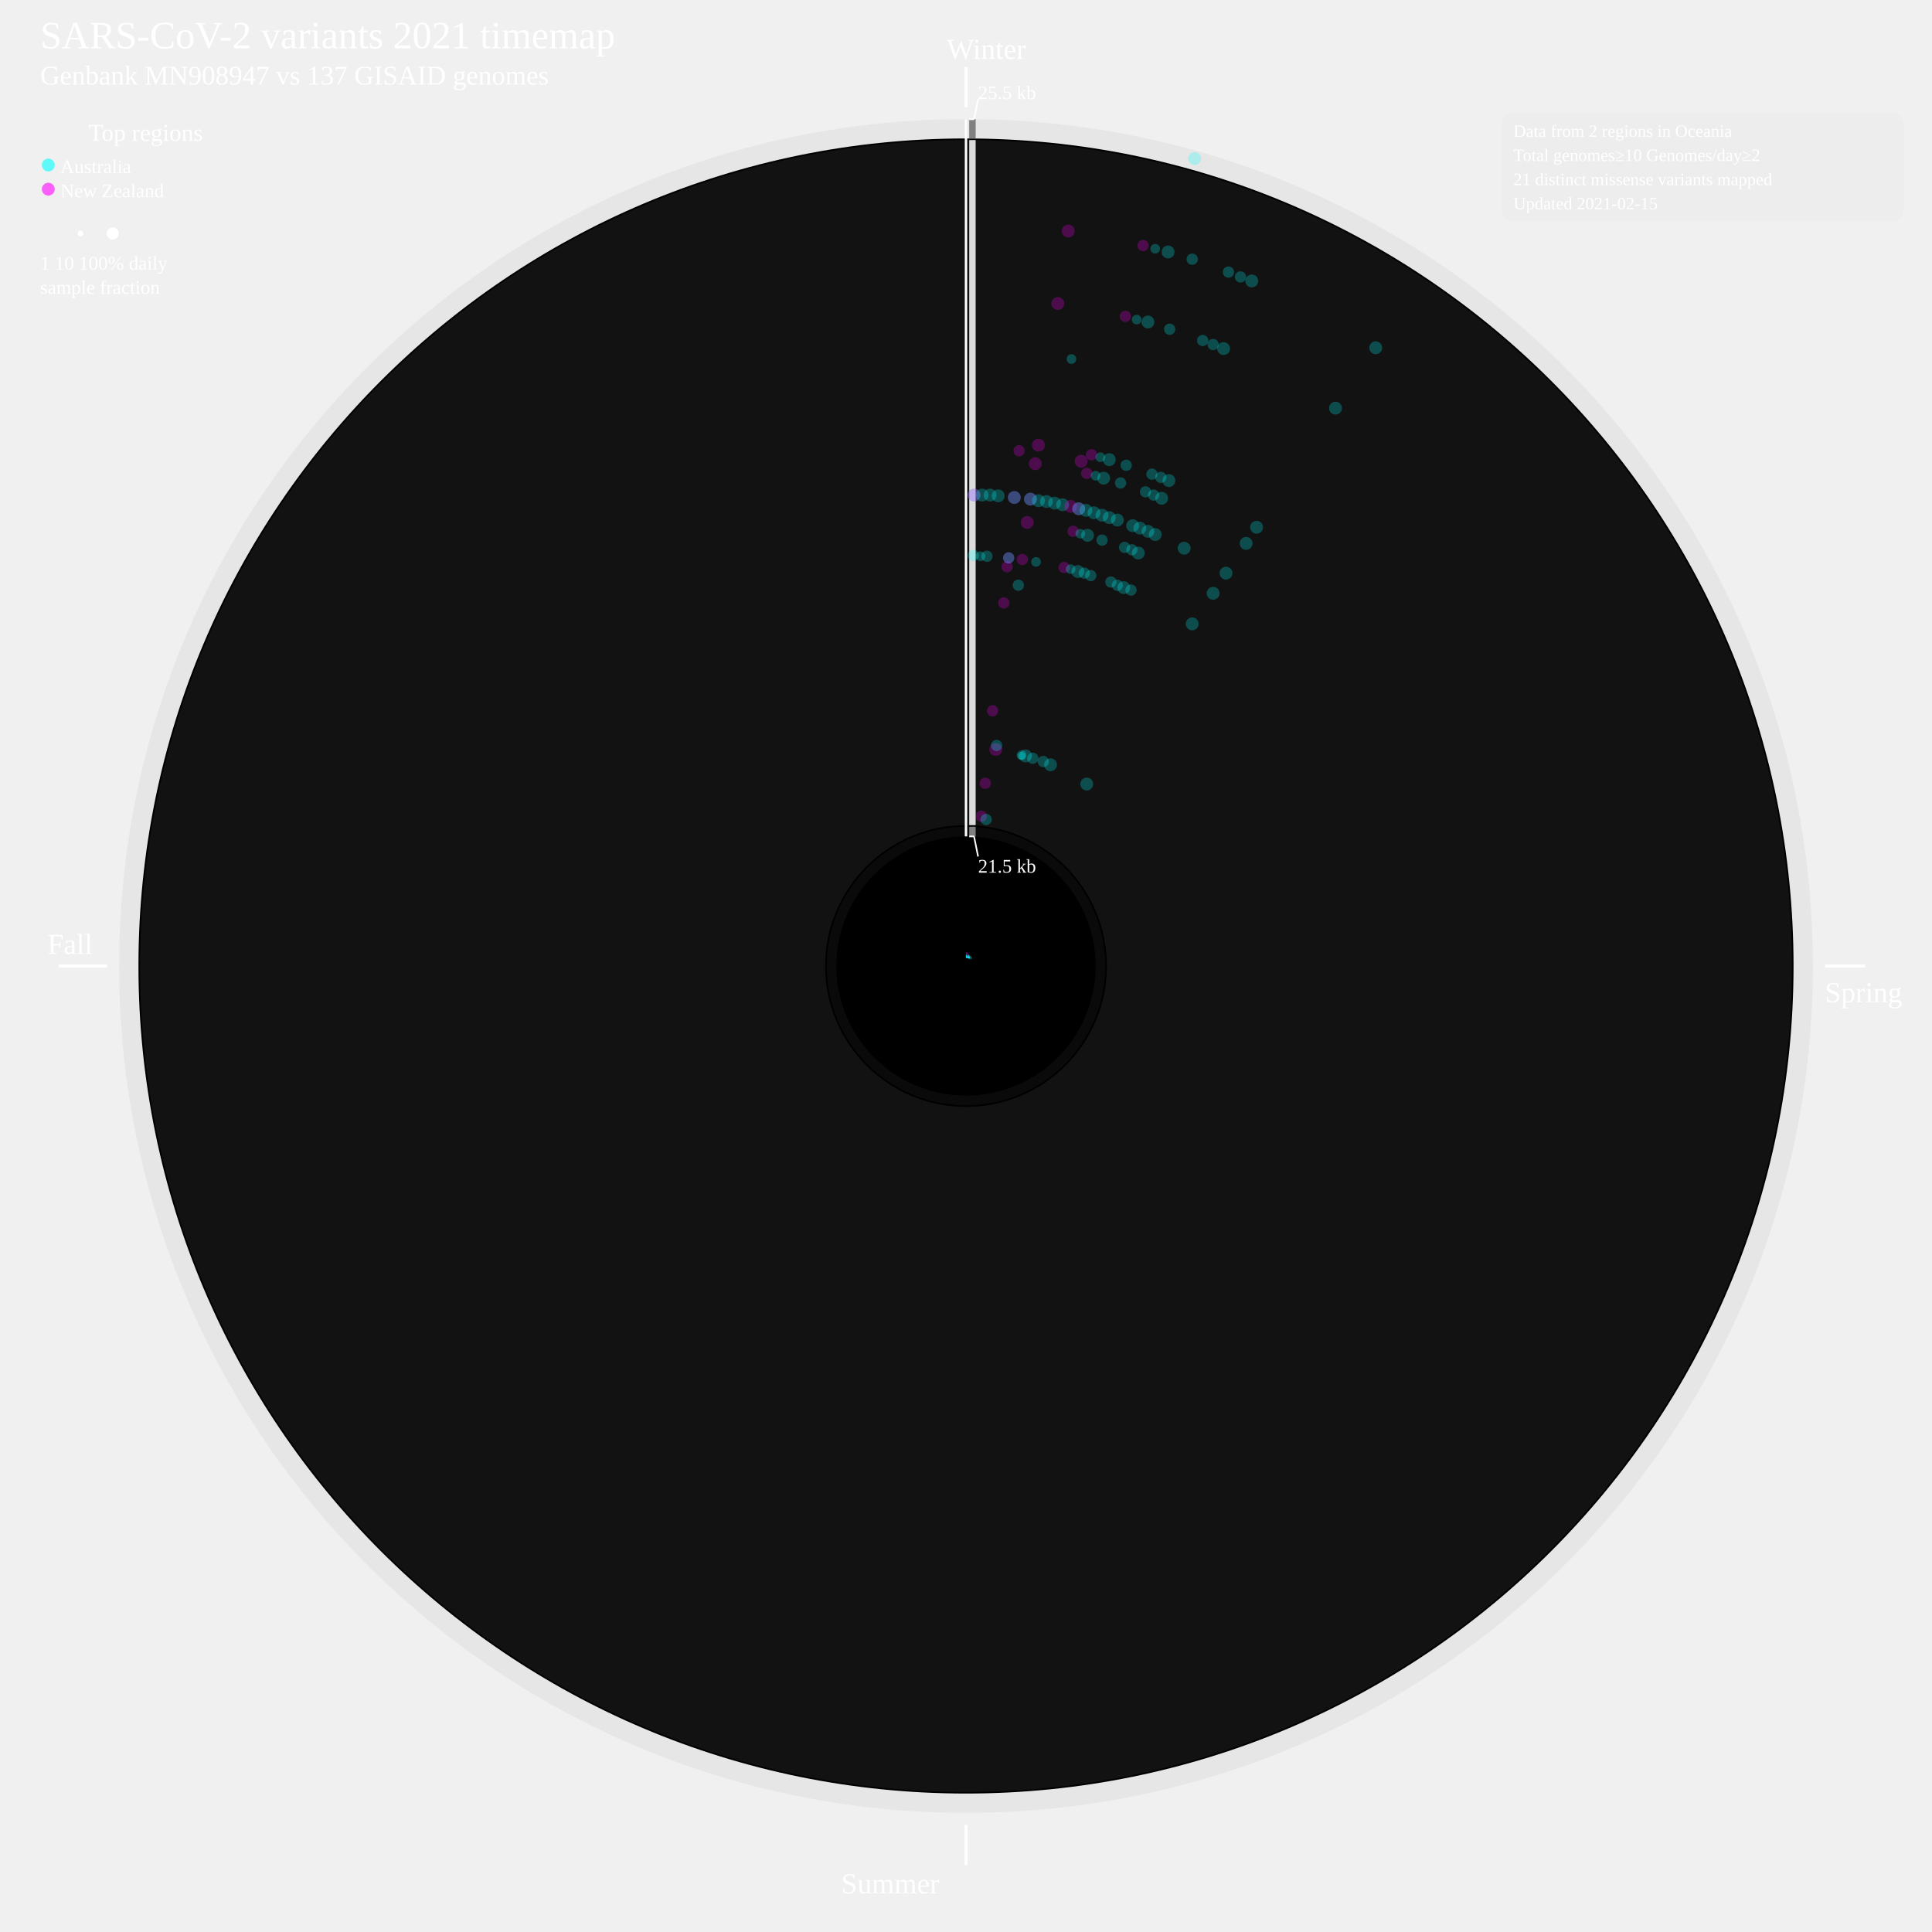
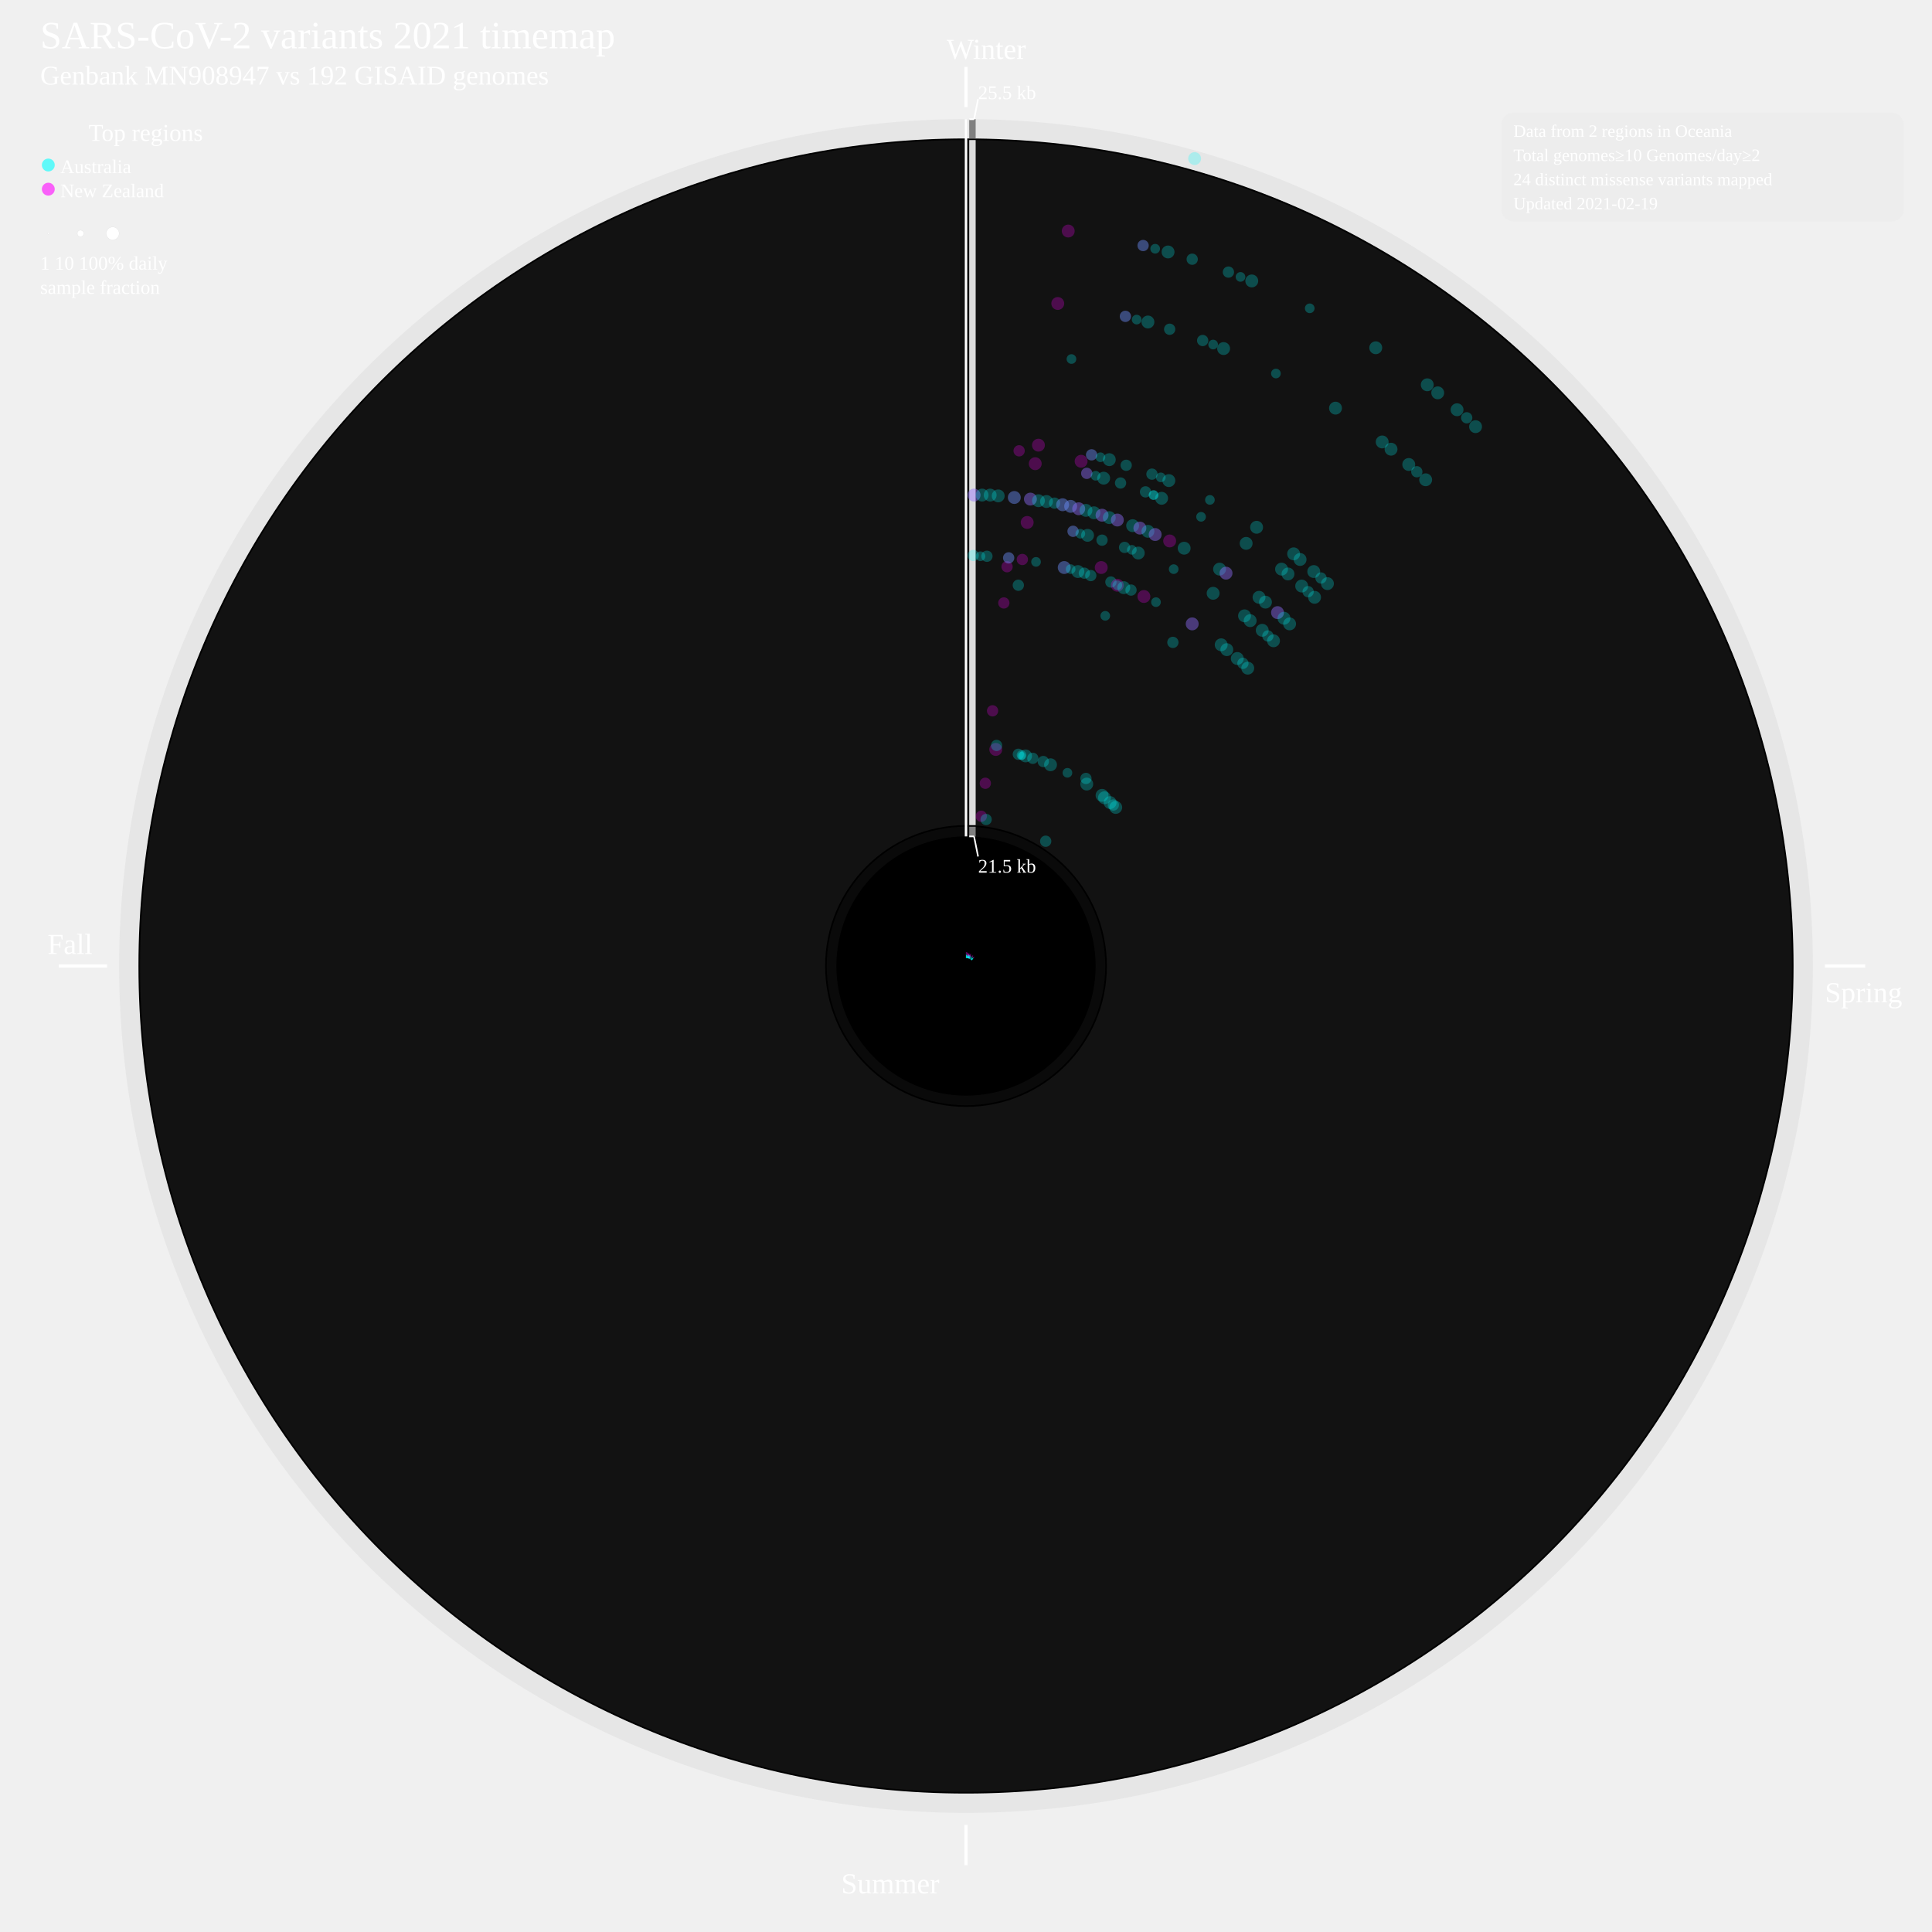
<svg xmlns="http://www.w3.org/2000/svg" width="2400" height="2400" style="background-color:black">
  <defs>
    <style type="text/css">
	.sb {
	stroke-width:0.8;
	stroke-opacity:50%;
	}
	.cv {
	stroke: none;
	fill-opacity:0.25;
	}
	a:link, a:visited {
	cursor: pointer;
	}
	a:hover, a:active {
	outline: dotted 2px yellow;
	}
	g:hover, g:active {
	outline: dotted 2px yellow;
	}
	</style>
  </defs>
  <circle cx="1200" cy="1200" r="1052" style="fill:grey;stroke:black;stroke-width:0;fill-opacity:0.085;" />
  <circle cx="1200" cy="1200" r="1028" style="fill:black;stroke:black;stroke-width:0;fill-opacity:1;" />
  <circle cx="1200" cy="1200" r="1026" style="fill:gainsboro;stroke:black;stroke-width:0;fill-opacity:0.085;" />
  <circle cx="1200" cy="1200" r="175" style="fill:black;stroke:black;stroke-width:0;fill-opacity:1;" />
  <circle cx="1200" cy="1200" r="173" style="fill:grey;stroke:black;stroke-width:0;fill-opacity:0.085;" />
  <circle cx="1200" cy="1200" r="161" style="fill:black;stroke:black;stroke-width:0;fill-opacity:1;" />
  <a href="https://bcgsc.github.io/SARS2_2021">
    <text font-size="4.0em" x="50" y="60" fill="white">SARS-CoV-2 variants 2021 timemap</text>
  </a>
-   <text font-size="2.8em" x="50" y="105" fill="white">Genbank MN908947 vs 137 GISAID genomes</text>
+   <text font-size="2.8em" x="50" y="105" fill="white">Genbank MN908947 vs 192 GISAID genomes</text>
  <line x1="1200" y1="83.131" x2="1200" y2="133.131" style="stroke:white;stroke-width:4" />
  <text font-size="3.0em" x="1176" y="73.131" fill="white">Winter</text>
  <line x1="2267" y1="1200" x2="2317" y2="1200" style="stroke:white;stroke-width:4" />
  <text font-size="3.0em" x="2267" y="1245" fill="white">Spring</text>
  <line x1="1200" y1="2267" x2="1200" y2="2317" style="stroke:white;stroke-width:4" />
  <text font-size="3.0em" x="1045" y="2352" fill="white">Summer</text>
  <line x1="133" y1="1200" x2="73" y2="1200" style="stroke:white;stroke-width:4" />
  <text font-size="3.0em" x="59" y="1185" fill="white">Fall</text>
  <g>
    <line x1="1208" y1="1039" x2="1208" y2="1027" style="stroke:grey;stroke-width:8" />
  </g>
  <g>
    <line x1="1208" y1="1025" x2="1208" y2="174" style="stroke:gainsboro;stroke-width:8" />
  </g>
  <g>
    <line x1="1208" y1="172" x2="1208" y2="148" style="stroke:grey;stroke-width:8" />
  </g>
  <line x1="1200" y1="148.131" x2="1200" y2="1039" style="stroke:white;stroke-width:3" />
  <line x1="1204" y1="148.131" x2="1210" y2="148.131" style="stroke:white;stroke-width:2" />
  <line x1="1210" y1="148.131" x2="1215" y2="123.131" style="stroke:white;stroke-width:2" />
  <line x1="1204" y1="1039" x2="1210" y2="1039" style="stroke:white;stroke-width:2" />
  <line x1="1210" y1="1039" x2="1215" y2="1064" style="stroke:white;stroke-width:2" />
  <text font-size="2.0em" x="1215" y="123.131" fill="white">25.5 kb</text>
  <text font-size="2.0em" x="1215" y="1084" fill="white">21.5 kb</text>
  <text font-size="2.5em" x="110" y="175" fill="white">Top regions</text>
  <circle cx="60" cy="205" r="8" style="fill:cyan;stroke:black;stroke-width:0;fill-opacity:0.6;" />
  <text font-size="2.0em" x="75" y="215" fill="white">Australia</text>
  <circle cx="60" cy="235" r="8" style="fill:fuchsia;stroke:black;stroke-width:0;fill-opacity:0.6;" />
  <text font-size="2.0em" x="75" y="245" fill="white">New Zealand</text>
  <circle cx="60" cy="290" r="1" style="fill:white;stroke:lightgrey;stroke-width:0.2;" />
  <circle cx="100" cy="290" r="4" style="fill:white;stroke:lightgrey;stroke-width:0.2;" />
  <circle cx="140" cy="290" r="8" style="fill:white;stroke:lightgrey;stroke-width:0.2;" />
  <text font-size="2.0em" x="50" y="335" fill="white">1      10        100% daily</text>
  <text font-size="2.0em" x="50" y="365" fill="white">sample fraction</text>
  <g>
    <line x1="1200.2" y1="1190.0" x2="1200.3" y2="1185.0" style="stroke:cyan;" class="sb" />
  </g>
  <g>
    <line x1="1200.3" y1="1185.0" x2="1200.3" y2="1182.8" style="stroke:fuchsia;" class="sb" />
  </g>
  <g>
    <circle cx="1209" cy="690" r="7" style="fill:cyan;" class="cv" />
  </g>
  <g>
    <circle cx="1210" cy="615" r="8" style="fill:cyan;" class="cv" />
  </g>
  <g>
    <circle cx="1210" cy="615" r="8" style="fill:fuchsia;" class="cv" />
  </g>
  <g>
    <line x1="1200.3" y1="1190.0" x2="1200.5" y2="1186.2" style="stroke:cyan;" class="sb" />
  </g>
  <g>
    <circle cx="1218" cy="691" r="6" style="fill:cyan;" class="cv" />
  </g>
  <g>
    <circle cx="1220" cy="615" r="8" style="fill:cyan;" class="cv" />
  </g>
  <g>
    <line x1="1200.5" y1="1190.0" x2="1200.7" y2="1186.5" style="stroke:cyan;" class="sb" />
  </g>
  <g>
    <circle cx="1226" cy="691" r="7" style="fill:cyan;" class="cv" />
  </g>
  <g>
    <circle cx="1230" cy="615" r="8" style="fill:cyan;" class="cv" />
  </g>
  <g>
    <line x1="1200.7" y1="1190.0" x2="1200.9" y2="1186.9" style="stroke:cyan;" class="sb" />
  </g>
  <g>
    <circle cx="1240" cy="616" r="8" style="fill:cyan;" class="cv" />
  </g>
  <g>
    <line x1="1201.0" y1="1190.1" x2="1201.4" y2="1186.9" style="stroke:cyan;" class="sb" />
  </g>
  <g>
    <line x1="1201.4" y1="1186.9" x2="1201.7" y2="1183.1" style="stroke:fuchsia;" class="sb" />
  </g>
  <g>
    <circle cx="1219" cy="1014" r="7" style="fill:fuchsia;" class="cv" />
  </g>
  <g>
    <circle cx="1224" cy="973" r="7" style="fill:fuchsia;" class="cv" />
  </g>
  <g>
    <circle cx="1233" cy="883" r="7" style="fill:fuchsia;" class="cv" />
  </g>
  <g>
    <circle cx="1247" cy="749" r="7" style="fill:fuchsia;" class="cv" />
  </g>
  <g>
    <circle cx="1251" cy="704" r="7" style="fill:fuchsia;" class="cv" />
  </g>
  <g>
    <circle cx="1253" cy="693" r="7" style="fill:fuchsia;" class="cv" />
  </g>
  <g>
    <circle cx="1253" cy="693" r="7" style="fill:cyan;" class="cv" />
  </g>
  <g>
    <circle cx="1260" cy="618" r="8" style="fill:fuchsia;" class="cv" />
  </g>
  <g>
    <circle cx="1260" cy="618" r="8" style="fill:cyan;" class="cv" />
  </g>
  <g>
    <circle cx="1266" cy="560" r="7" style="fill:fuchsia;" class="cv" />
  </g>
  <g>
    <line x1="1201.4" y1="1190.1" x2="1201.8" y2="1187.0" style="stroke:cyan;" class="sb" />
  </g>
  <g>
    <line x1="1201.8" y1="1187.0" x2="1202.2" y2="1183.9" style="stroke:fuchsia;" class="sb" />
  </g>
  <g>
    <circle cx="1225" cy="1018" r="7" style="fill:cyan;" class="cv" />
  </g>
  <g>
    <circle cx="1237" cy="931" r="8" style="fill:fuchsia;" class="cv" />
  </g>
  <g>
    <circle cx="1238" cy="926" r="7" style="fill:cyan;" class="cv" />
  </g>
  <g>
    <circle cx="1265" cy="727" r="7" style="fill:cyan;" class="cv" />
  </g>
  <g>
    <circle cx="1270" cy="695" r="7" style="fill:fuchsia;" class="cv" />
  </g>
  <g>
    <circle cx="1276" cy="649" r="8" style="fill:fuchsia;" class="cv" />
  </g>
  <g>
+     <circle cx="1280" cy="620" r="8" style="fill:cyan;" class="cv" />
+   </g>
+   <g>
    <circle cx="1280" cy="620" r="8" style="fill:fuchsia;" class="cv" />
  </g>
  <g>
-     <circle cx="1280" cy="620" r="8" style="fill:cyan;" class="cv" />
-   </g>
-   <g>
    <circle cx="1286" cy="576" r="8" style="fill:fuchsia;" class="cv" />
  </g>
  <g>
    <circle cx="1290" cy="553" r="8" style="fill:fuchsia;" class="cv" />
  </g>
  <g>
    <circle cx="1314" cy="377" r="8" style="fill:fuchsia;" class="cv" />
  </g>
  <g>
    <circle cx="1327" cy="287" r="8" style="fill:fuchsia;" class="cv" />
  </g>
  <g>
    <line x1="1201.5" y1="1190.1" x2="1202.0" y2="1187.0" style="stroke:cyan;" class="sb" />
  </g>
  <g>
    <circle cx="1290" cy="622" r="8" style="fill:cyan;" class="cv" />
  </g>
  <g>
    <line x1="1201.7" y1="1190.1" x2="1202.3" y2="1186.7" style="stroke:cyan;" class="sb" />
  </g>
  <g>
    <circle cx="1287" cy="698" r="6" style="fill:cyan;" class="cv" />
  </g>
  <g>
    <circle cx="1300" cy="623" r="8" style="fill:cyan;" class="cv" />
  </g>
  <g>
    <circle cx="1331" cy="446" r="6" style="fill:cyan;" class="cv" />
  </g>
  <g>
-     <line x1="1201.9" y1="1190.2" x2="1202.3" y2="1188.1" style="stroke:cyan;" class="sb" />
-   </g>
-   <g>
-     <circle cx="1310" cy="625" r="8" style="fill:cyan;" class="cv" />
+     <line x1="1201.9" y1="1190.2" x2="1202.4" y2="1187.5" style="stroke:cyan;" class="sb" />
+   </g>
+   <g>
+     <circle cx="1310" cy="625" r="7" style="fill:cyan;" class="cv" />
  </g>
  <g>
    <line x1="1202.1" y1="1190.2" x2="1202.5" y2="1188.1" style="stroke:cyan;" class="sb" />
  </g>
  <g>
+     <line x1="1202.5" y1="1188.1" x2="1202.9" y2="1186.0" style="stroke:fuchsia;" class="sb" />
+   </g>
+   <g>
+     <circle cx="1320" cy="627" r="8" style="fill:fuchsia;" class="cv" />
+   </g>
+   <g>
    <circle cx="1320" cy="627" r="8" style="fill:cyan;" class="cv" />
  </g>
  <g>
-     <line x1="1202.2" y1="1190.2" x2="1202.8" y2="1187.6" style="stroke:fuchsia;" class="sb" />
+     <line x1="1202.2" y1="1190.2" x2="1202.7" y2="1188.2" style="stroke:cyan;" class="sb" />
+   </g>
+   <g>
+     <line x1="1202.7" y1="1188.2" x2="1203.3" y2="1185.5" style="stroke:fuchsia;" class="sb" />
  </g>
  <g>
    <circle cx="1330" cy="629" r="8" style="fill:fuchsia;" class="cv" />
  </g>
  <g>
+     <circle cx="1330" cy="629" r="8" style="fill:cyan;" class="cv" />
+   </g>
+   <g>
    <circle cx="1343" cy="573" r="8" style="fill:fuchsia;" class="cv" />
  </g>
  <g>
-     <line x1="1202.4" y1="1190.3" x2="1202.9" y2="1188.2" style="stroke:cyan;" class="sb" />
-   </g>
-   <g>
-     <line x1="1202.9" y1="1188.2" x2="1203.5" y2="1185.6" style="stroke:fuchsia;" class="sb" />
-   </g>
-   <g>
-     <circle cx="1322" cy="705" r="7" style="fill:fuchsia;" class="cv" />
+     <line x1="1202.4" y1="1190.3" x2="1203.1" y2="1187.2" style="stroke:cyan;" class="sb" />
+   </g>
+   <g>
+     <line x1="1203.1" y1="1187.2" x2="1203.9" y2="1184.2" style="stroke:fuchsia;" class="sb" />
+   </g>
+   <g>
+     <circle cx="1265" cy="937" r="7" style="fill:cyan;" class="cv" />
+   </g>
+   <g>
+     <circle cx="1322" cy="705" r="8" style="fill:fuchsia;" class="cv" />
+   </g>
+   <g>
+     <circle cx="1322" cy="705" r="8" style="fill:cyan;" class="cv" />
  </g>
  <g>
    <circle cx="1333" cy="660" r="7" style="fill:fuchsia;" class="cv" />
  </g>
  <g>
+     <circle cx="1333" cy="660" r="7" style="fill:cyan;" class="cv" />
+   </g>
+   <g>
+     <circle cx="1340" cy="632" r="8" style="fill:cyan;" class="cv" />
+   </g>
+   <g>
    <circle cx="1340" cy="632" r="8" style="fill:fuchsia;" class="cv" />
  </g>
  <g>
-     <circle cx="1340" cy="632" r="8" style="fill:cyan;" class="cv" />
+     <circle cx="1350" cy="588" r="7" style="fill:cyan;" class="cv" />
  </g>
  <g>
    <circle cx="1350" cy="588" r="7" style="fill:fuchsia;" class="cv" />
  </g>
  <g>
    <circle cx="1356" cy="565" r="7" style="fill:fuchsia;" class="cv" />
  </g>
  <g>
+     <circle cx="1356" cy="565" r="7" style="fill:cyan;" class="cv" />
+   </g>
+   <g>
    <circle cx="1398" cy="393" r="7" style="fill:fuchsia;" class="cv" />
  </g>
  <g>
+     <circle cx="1398" cy="393" r="7" style="fill:cyan;" class="cv" />
+   </g>
+   <g>
    <circle cx="1420" cy="305" r="7" style="fill:fuchsia;" class="cv" />
  </g>
  <g>
+     <circle cx="1420" cy="305" r="7" style="fill:cyan;" class="cv" />
+   </g>
+   <g>
    <line x1="1202.6" y1="1190.3" x2="1203.7" y2="1185.8" style="stroke:cyan;" class="sb" />
  </g>
  <g>
    <circle cx="1269" cy="939" r="5" style="fill:cyan;" class="cv" />
  </g>
  <g>
    <circle cx="1269" cy="938" r="6" style="fill:cyan;" class="cv" />
  </g>
  <g>
    <circle cx="1330" cy="707" r="6" style="fill:cyan;" class="cv" />
  </g>
  <g>
    <circle cx="1342" cy="663" r="6" style="fill:cyan;" class="cv" />
  </g>
  <g>
    <circle cx="1349" cy="634" r="8" style="fill:cyan;" class="cv" />
  </g>
  <g>
    <circle cx="1361" cy="591" r="6" style="fill:cyan;" class="cv" />
  </g>
  <g>
    <circle cx="1367" cy="568" r="6" style="fill:cyan;" class="cv" />
  </g>
  <g>
    <circle cx="1412" cy="397" r="6" style="fill:cyan;" class="cv" />
  </g>
  <g>
    <circle cx="1435" cy="309" r="6" style="fill:cyan;" class="cv" />
  </g>
  <g>
    <line x1="1202.7" y1="1190.4" x2="1203.7" y2="1187.0" style="stroke:cyan;" class="sb" />
  </g>
  <g>
    <circle cx="1274" cy="939" r="8" style="fill:cyan;" class="cv" />
  </g>
  <g>
    <circle cx="1339" cy="710" r="8" style="fill:cyan;" class="cv" />
  </g>
  <g>
    <circle cx="1351" cy="665" r="8" style="fill:cyan;" class="cv" />
  </g>
  <g>
    <circle cx="1359" cy="637" r="8" style="fill:cyan;" class="cv" />
  </g>
  <g>
    <circle cx="1371" cy="594" r="8" style="fill:cyan;" class="cv" />
  </g>
  <g>
    <circle cx="1378" cy="571" r="8" style="fill:cyan;" class="cv" />
  </g>
  <g>
    <circle cx="1426" cy="400" r="8" style="fill:cyan;" class="cv" />
  </g>
  <g>
    <circle cx="1451" cy="313" r="8" style="fill:cyan;" class="cv" />
  </g>
  <g>
    <circle cx="1484" cy="197" r="8" style="fill:cyan;" class="cv" />
  </g>
  <g>
    <line x1="1202.9" y1="1190.4" x2="1203.7" y2="1187.8" style="stroke:cyan;" class="sb" />
  </g>
  <g>
+     <line x1="1203.7" y1="1187.8" x2="1204.3" y2="1185.8" style="stroke:fuchsia;" class="sb" />
+   </g>
+   <g>
    <circle cx="1347" cy="712" r="7" style="fill:cyan;" class="cv" />
  </g>
  <g>
    <circle cx="1369" cy="640" r="8" style="fill:cyan;" class="cv" />
  </g>
  <g>
+     <circle cx="1369" cy="640" r="8" style="fill:fuchsia;" class="cv" />
+   </g>
+   <g>
    <line x1="1203.0" y1="1190.5" x2="1204.3" y2="1186.6" style="stroke:cyan;" class="sb" />
  </g>
  <g>
    <circle cx="1283" cy="942" r="7" style="fill:cyan;" class="cv" />
  </g>
  <g>
    <circle cx="1355" cy="715" r="7" style="fill:cyan;" class="cv" />
  </g>
  <g>
    <circle cx="1369" cy="671" r="7" style="fill:cyan;" class="cv" />
  </g>
  <g>
    <circle cx="1378" cy="643" r="8" style="fill:cyan;" class="cv" />
  </g>
  <g>
    <circle cx="1392" cy="600" r="7" style="fill:cyan;" class="cv" />
  </g>
  <g>
    <circle cx="1399" cy="578" r="7" style="fill:cyan;" class="cv" />
  </g>
  <g>
    <circle cx="1453" cy="409" r="7" style="fill:cyan;" class="cv" />
  </g>
  <g>
    <circle cx="1481" cy="322" r="7" style="fill:cyan;" class="cv" />
  </g>
  <g>
    <line x1="1203.2" y1="1190.5" x2="1203.9" y2="1188.5" style="stroke:cyan;" class="sb" />
  </g>
  <g>
+     <line x1="1203.9" y1="1188.5" x2="1204.6" y2="1186.5" style="stroke:fuchsia;" class="sb" />
+   </g>
+   <g>
+     <circle cx="1368" cy="705" r="8" style="fill:fuchsia;" class="cv" />
+   </g>
+   <g>
    <circle cx="1388" cy="646" r="8" style="fill:cyan;" class="cv" />
  </g>
  <g>
+     <circle cx="1388" cy="646" r="8" style="fill:fuchsia;" class="cv" />
+   </g>
+   <g>
    <line x1="1203.4" y1="1190.6" x2="1204.1" y2="1188.6" style="stroke:cyan;" class="sb" />
  </g>
  <g>
    <line x1="1203.5" y1="1190.6" x2="1204.6" y2="1187.7" style="stroke:cyan;" class="sb" />
  </g>
  <g>
    <circle cx="1296" cy="946" r="7" style="fill:cyan;" class="cv" />
  </g>
  <g>
    <circle cx="1380" cy="723" r="7" style="fill:cyan;" class="cv" />
  </g>
  <g>
    <circle cx="1397" cy="680" r="7" style="fill:cyan;" class="cv" />
  </g>
  <g>
    <circle cx="1407" cy="653" r="8" style="fill:cyan;" class="cv" />
  </g>
  <g>
    <circle cx="1423" cy="611" r="7" style="fill:cyan;" class="cv" />
  </g>
  <g>
    <circle cx="1431" cy="589" r="7" style="fill:cyan;" class="cv" />
  </g>
  <g>
    <circle cx="1494" cy="423" r="7" style="fill:cyan;" class="cv" />
  </g>
  <g>
    <circle cx="1526" cy="338" r="7" style="fill:cyan;" class="cv" />
  </g>
  <g>
-     <line x1="1203.7" y1="1190.7" x2="1204.9" y2="1187.8" style="stroke:cyan;" class="sb" />
-   </g>
-   <g>
-     <circle cx="1388" cy="727" r="7" style="fill:cyan;" class="cv" />
-   </g>
-   <g>
-     <circle cx="1406" cy="683" r="7" style="fill:cyan;" class="cv" />
+     <line x1="1203.7" y1="1190.7" x2="1205.2" y2="1186.9" style="stroke:cyan;" class="sb" />
+   </g>
+   <g>
+     <line x1="1205.2" y1="1186.9" x2="1206.0" y2="1184.9" style="stroke:fuchsia;" class="sb" />
+   </g>
+   <g>
+     <circle cx="1373" cy="765" r="6" style="fill:cyan;" class="cv" />
+   </g>
+   <g>
+     <circle cx="1388" cy="727" r="8" style="fill:fuchsia;" class="cv" />
+   </g>
+   <g>
+     <circle cx="1388" cy="727" r="6" style="fill:cyan;" class="cv" />
+   </g>
+   <g>
+     <circle cx="1406" cy="683" r="6" style="fill:cyan;" class="cv" />
  </g>
  <g>
    <circle cx="1416" cy="656" r="8" style="fill:cyan;" class="cv" />
  </g>
  <g>
-     <circle cx="1433" cy="615" r="7" style="fill:cyan;" class="cv" />
-   </g>
-   <g>
-     <circle cx="1442" cy="593" r="7" style="fill:cyan;" class="cv" />
-   </g>
-   <g>
-     <circle cx="1507" cy="428" r="7" style="fill:cyan;" class="cv" />
-   </g>
-   <g>
-     <circle cx="1541" cy="344" r="7" style="fill:cyan;" class="cv" />
+     <circle cx="1416" cy="656" r="8" style="fill:fuchsia;" class="cv" />
+   </g>
+   <g>
+     <circle cx="1433" cy="615" r="6" style="fill:cyan;" class="cv" />
+   </g>
+   <g>
+     <circle cx="1433" cy="615" r="6" style="fill:cyan;" class="cv" />
+   </g>
+   <g>
+     <circle cx="1442" cy="593" r="6" style="fill:cyan;" class="cv" />
+   </g>
+   <g>
+     <circle cx="1507" cy="428" r="6" style="fill:cyan;" class="cv" />
+   </g>
+   <g>
+     <circle cx="1541" cy="344" r="6" style="fill:cyan;" class="cv" />
  </g>
  <g>
    <line x1="1203.9" y1="1190.8" x2="1205.1" y2="1187.9" style="stroke:cyan;" class="sb" />
  </g>
  <g>
    <circle cx="1305" cy="950" r="8" style="fill:cyan;" class="cv" />
  </g>
  <g>
    <circle cx="1396" cy="730" r="8" style="fill:cyan;" class="cv" />
  </g>
  <g>
    <circle cx="1414" cy="687" r="8" style="fill:cyan;" class="cv" />
  </g>
  <g>
    <circle cx="1426" cy="660" r="8" style="fill:cyan;" class="cv" />
  </g>
  <g>
    <circle cx="1443" cy="619" r="8" style="fill:cyan;" class="cv" />
  </g>
  <g>
    <circle cx="1452" cy="597" r="8" style="fill:cyan;" class="cv" />
  </g>
  <g>
    <circle cx="1520" cy="433" r="8" style="fill:cyan;" class="cv" />
  </g>
  <g>
    <circle cx="1555" cy="349" r="8" style="fill:cyan;" class="cv" />
  </g>
  <g>
    <line x1="1204.0" y1="1190.8" x2="1205.1" y2="1188.4" style="stroke:cyan;" class="sb" />
  </g>
  <g>
+     <line x1="1205.1" y1="1188.4" x2="1206.0" y2="1186.4" style="stroke:fuchsia;" class="sb" />
+   </g>
+   <g>
    <circle cx="1405" cy="733" r="7" style="fill:cyan;" class="cv" />
  </g>
  <g>
    <circle cx="1435" cy="664" r="8" style="fill:cyan;" class="cv" />
  </g>
  <g>
-     <line x1="1204.6" y1="1191.1" x2="1205.6" y2="1189.2" style="stroke:cyan;" class="sb" />
+     <circle cx="1435" cy="664" r="8" style="fill:fuchsia;" class="cv" />
+   </g>
+   <g>
+     <line x1="1204.3" y1="1191.0" x2="1205.3" y2="1189.0" style="stroke:fuchsia;" class="sb" />
+   </g>
+   <g>
+     <circle cx="1421" cy="741" r="8" style="fill:fuchsia;" class="cv" />
+   </g>
+   <g>
+     <circle cx="1453" cy="672" r="8" style="fill:fuchsia;" class="cv" />
+   </g>
+   <g>
+     <line x1="1204.6" y1="1191.1" x2="1206.4" y2="1187.8" style="stroke:cyan;" class="sb" />
+   </g>
+   <g>
+     <circle cx="1326" cy="960" r="6" style="fill:cyan;" class="cv" />
+   </g>
+   <g>
+     <circle cx="1436" cy="748" r="6" style="fill:cyan;" class="cv" />
+   </g>
+   <g>
+     <circle cx="1458" cy="707" r="6" style="fill:cyan;" class="cv" />
  </g>
  <g>
    <circle cx="1471" cy="681" r="8" style="fill:cyan;" class="cv" />
  </g>
  <g>
+     <circle cx="1492" cy="642" r="6" style="fill:cyan;" class="cv" />
+   </g>
+   <g>
+     <circle cx="1503" cy="621" r="6" style="fill:cyan;" class="cv" />
+   </g>
+   <g>
+     <circle cx="1585" cy="464" r="6" style="fill:cyan;" class="cv" />
+   </g>
+   <g>
+     <circle cx="1627" cy="383" r="6" style="fill:cyan;" class="cv" />
+   </g>
+   <g>
+     <line x1="1205.4" y1="1191.6" x2="1206.8" y2="1189.3" style="stroke:cyan;" class="sb" />
+   </g>
+   <g>
+     <circle cx="1299" cy="1045" r="7" style="fill:cyan;" class="cv" />
+   </g>
+   <g>
+     <circle cx="1349" cy="967" r="7" style="fill:cyan;" class="cv" />
+   </g>
+   <g>
+     <circle cx="1457" cy="798" r="7" style="fill:cyan;" class="cv" />
+   </g>
+   <g>
+     <circle cx="1515" cy="707" r="8" style="fill:cyan;" class="cv" />
+   </g>
+   <g>
    <line x1="1205.5" y1="1191.7" x2="1207.5" y2="1188.7" style="stroke:cyan;" class="sb" />
  </g>
  <g>
+     <line x1="1207.5" y1="1188.7" x2="1208.6" y2="1187.0" style="stroke:fuchsia;" class="sb" />
+   </g>
+   <g>
    <circle cx="1350" cy="974" r="8" style="fill:cyan;" class="cv" />
  </g>
  <g>
    <circle cx="1481" cy="775" r="8" style="fill:cyan;" class="cv" />
  </g>
  <g>
+     <circle cx="1481" cy="775" r="8" style="fill:fuchsia;" class="cv" />
+   </g>
+   <g>
    <circle cx="1507" cy="737" r="8" style="fill:cyan;" class="cv" />
  </g>
  <g>
    <circle cx="1523" cy="712" r="8" style="fill:cyan;" class="cv" />
  </g>
  <g>
+     <circle cx="1523" cy="712" r="8" style="fill:fuchsia;" class="cv" />
+   </g>
+   <g>
    <circle cx="1548" cy="675" r="8" style="fill:cyan;" class="cv" />
  </g>
  <g>
    <circle cx="1561" cy="655" r="8" style="fill:cyan;" class="cv" />
  </g>
  <g>
    <circle cx="1659" cy="507" r="8" style="fill:cyan;" class="cv" />
  </g>
  <g>
    <circle cx="1709" cy="432" r="8" style="fill:cyan;" class="cv" />
+   </g>
+   <g>
+     <line x1="1206.2" y1="1192.2" x2="1207.9" y2="1190.0" style="stroke:cyan;" class="sb" />
+   </g>
+   <g>
+     <circle cx="1369" cy="988" r="8" style="fill:cyan;" class="cv" />
+   </g>
+   <g>
+     <circle cx="1517" cy="801" r="8" style="fill:cyan;" class="cv" />
+   </g>
+   <g>
+     <circle cx="1546" cy="765" r="8" style="fill:cyan;" class="cv" />
+   </g>
+   <g>
+     <circle cx="1564" cy="742" r="8" style="fill:cyan;" class="cv" />
+   </g>
+   <g>
+     <circle cx="1592" cy="707" r="8" style="fill:cyan;" class="cv" />
+   </g>
+   <g>
+     <circle cx="1607" cy="688" r="8" style="fill:cyan;" class="cv" />
+   </g>
+   <g>
+     <circle cx="1717" cy="549" r="8" style="fill:cyan;" class="cv" />
+   </g>
+   <g>
+     <circle cx="1773" cy="478" r="8" style="fill:cyan;" class="cv" />
+   </g>
+   <g>
+     <line x1="1206.4" y1="1192.3" x2="1208.4" y2="1189.8" style="stroke:cyan;" class="sb" />
+   </g>
+   <g>
+     <circle cx="1372" cy="991" r="8" style="fill:cyan;" class="cv" />
+   </g>
+   <g>
+     <circle cx="1524" cy="807" r="8" style="fill:cyan;" class="cv" />
+   </g>
+   <g>
+     <circle cx="1553" cy="771" r="8" style="fill:cyan;" class="cv" />
+   </g>
+   <g>
+     <circle cx="1572" cy="748" r="8" style="fill:cyan;" class="cv" />
+   </g>
+   <g>
+     <circle cx="1600" cy="713" r="8" style="fill:cyan;" class="cv" />
+   </g>
+   <g>
+     <circle cx="1615" cy="695" r="8" style="fill:cyan;" class="cv" />
+   </g>
+   <g>
+     <circle cx="1728" cy="558" r="8" style="fill:cyan;" class="cv" />
+   </g>
+   <g>
+     <circle cx="1786" cy="488" r="8" style="fill:cyan;" class="cv" />
+   </g>
+   <g>
+     <line x1="1206.6" y1="1192.5" x2="1208.7" y2="1190.1" style="stroke:cyan;" class="sb" />
+   </g>
+   <g>
+     <line x1="1208.7" y1="1190.1" x2="1210.1" y2="1188.5" style="stroke:fuchsia;" class="sb" />
+   </g>
+   <g>
+     <circle cx="1379" cy="997" r="8" style="fill:cyan;" class="cv" />
+   </g>
+   <g>
+     <circle cx="1537" cy="818" r="8" style="fill:cyan;" class="cv" />
+   </g>
+   <g>
+     <circle cx="1568" cy="783" r="8" style="fill:cyan;" class="cv" />
+   </g>
+   <g>
+     <circle cx="1587" cy="761" r="8" style="fill:cyan;" class="cv" />
+   </g>
+   <g>
+     <circle cx="1587" cy="761" r="8" style="fill:fuchsia;" class="cv" />
+   </g>
+   <g>
+     <circle cx="1617" cy="728" r="8" style="fill:cyan;" class="cv" />
+   </g>
+   <g>
+     <circle cx="1632" cy="710" r="8" style="fill:cyan;" class="cv" />
+   </g>
+   <g>
+     <circle cx="1750" cy="577" r="8" style="fill:cyan;" class="cv" />
+   </g>
+   <g>
+     <circle cx="1810" cy="509" r="8" style="fill:cyan;" class="cv" />
+   </g>
+   <g>
+     <line x1="1206.7" y1="1192.6" x2="1209.1" y2="1190.0" style="stroke:cyan;" class="sb" />
+   </g>
+   <g>
+     <circle cx="1383" cy="1000" r="7" style="fill:cyan;" class="cv" />
+   </g>
+   <g>
+     <circle cx="1544" cy="824" r="7" style="fill:cyan;" class="cv" />
+   </g>
+   <g>
+     <circle cx="1575" cy="790" r="7" style="fill:cyan;" class="cv" />
+   </g>
+   <g>
+     <circle cx="1595" cy="768" r="8" style="fill:cyan;" class="cv" />
+   </g>
+   <g>
+     <circle cx="1625" cy="735" r="7" style="fill:cyan;" class="cv" />
+   </g>
+   <g>
+     <circle cx="1641" cy="718" r="7" style="fill:cyan;" class="cv" />
+   </g>
+   <g>
+     <circle cx="1760" cy="586" r="7" style="fill:cyan;" class="cv" />
+   </g>
+   <g>
+     <circle cx="1822" cy="519" r="7" style="fill:cyan;" class="cv" />
+   </g>
+   <g>
+     <line x1="1206.9" y1="1192.7" x2="1208.3" y2="1191.2" style="stroke:cyan;" class="sb" />
+   </g>
+   <g>
+     <circle cx="1386" cy="1003" r="8" style="fill:cyan;" class="cv" />
+   </g>
+   <g>
+     <circle cx="1550" cy="830" r="8" style="fill:cyan;" class="cv" />
+   </g>
+   <g>
+     <circle cx="1582" cy="796" r="8" style="fill:cyan;" class="cv" />
+   </g>
+   <g>
+     <circle cx="1602" cy="775" r="8" style="fill:cyan;" class="cv" />
+   </g>
+   <g>
+     <circle cx="1633" cy="742" r="8" style="fill:cyan;" class="cv" />
+   </g>
+   <g>
+     <circle cx="1649" cy="725" r="8" style="fill:cyan;" class="cv" />
+   </g>
+   <g>
+     <circle cx="1771" cy="596" r="8" style="fill:cyan;" class="cv" />
+   </g>
+   <g>
+     <circle cx="1833" cy="530" r="8" style="fill:cyan;" class="cv" />
  </g>
  <rect x="1865" y="140" width="500" height="135" rx="15" style="fill:gainsboro;stroke-width:0;fill-opacity:0.15;" />
  <text font-size="1.8em" x="1880" y="170" fill="white">Data from 2 regions in Oceania</text>
  <text font-size="1.8em" x="1880" y="200" fill="white">Total genomes≥10  Genomes/day≥2</text>
-   <text font-size="1.8em" x="1880" y="230" fill="white">21 distinct missense variants mapped</text>
-   <text font-size="1.8em" x="1880" y="260" fill="white">Updated 2021-02-15</text>
+   <text font-size="1.8em" x="1880" y="230" fill="white">24 distinct missense variants mapped</text>
+   <text font-size="1.8em" x="1880" y="260" fill="white">Updated 2021-02-19</text>
</svg>
